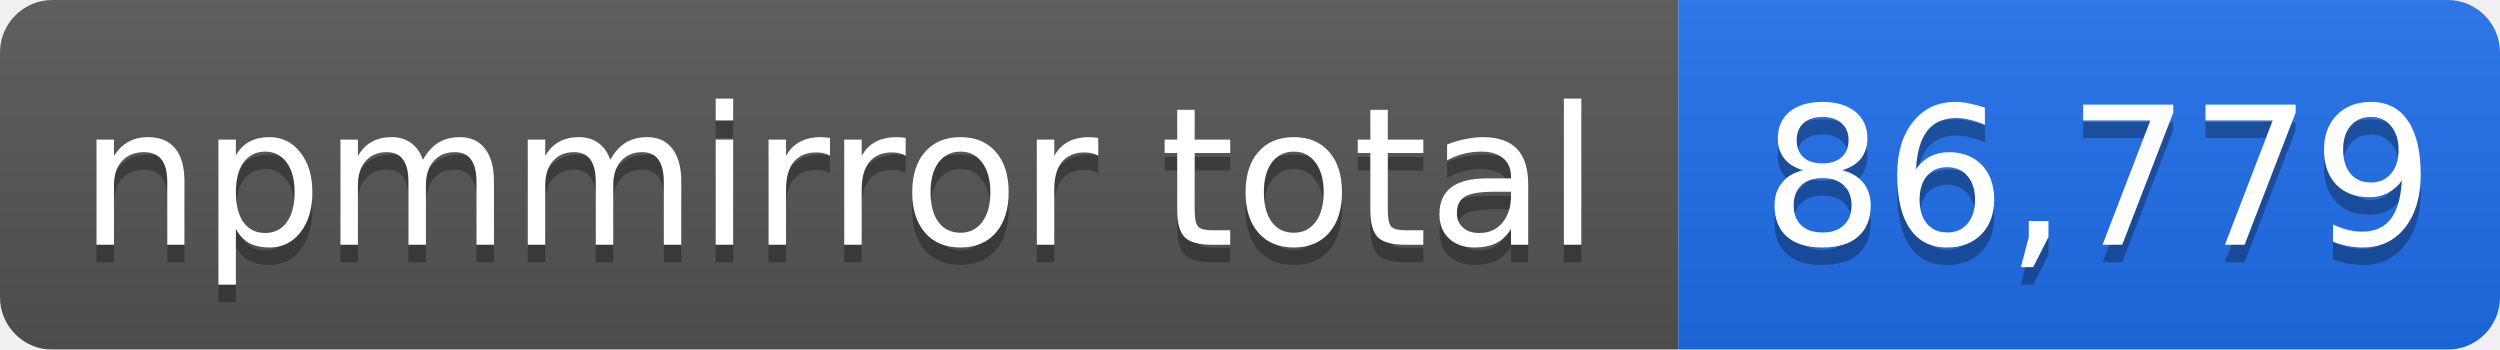
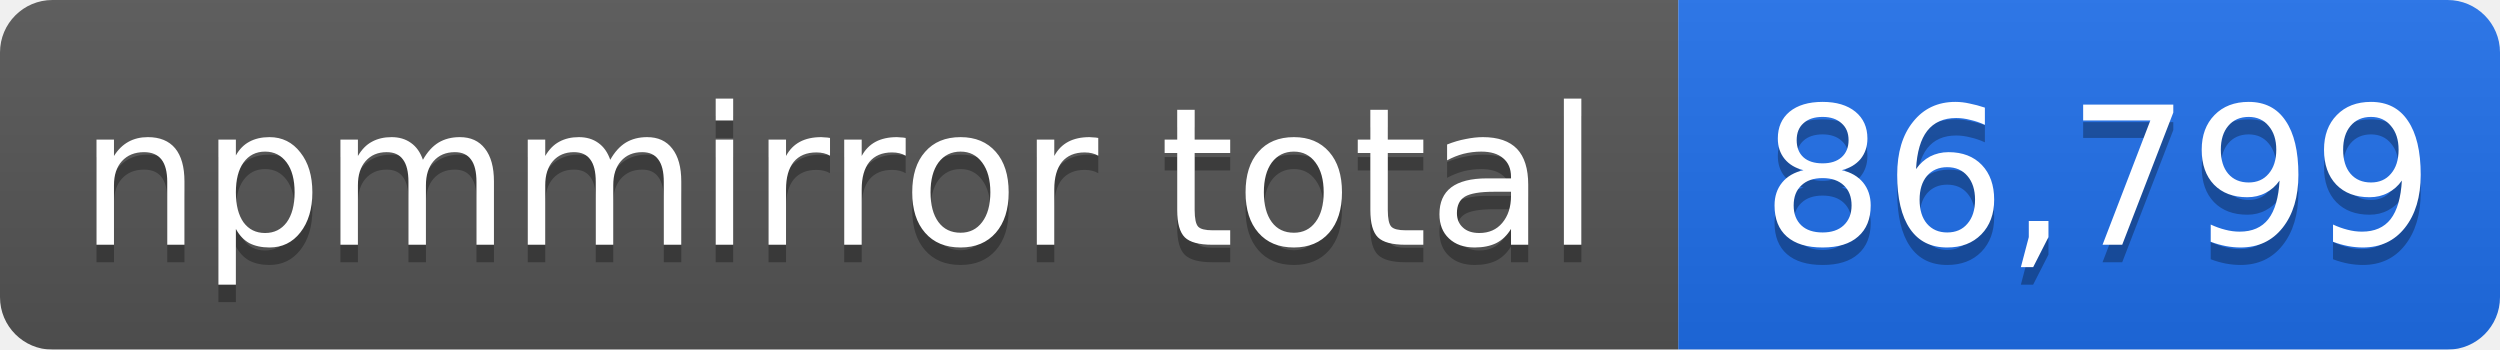
- <svg xmlns="http://www.w3.org/2000/svg" width="143" height="20" role="img" aria-label="npmmirror total: 86,779">
+ <svg xmlns="http://www.w3.org/2000/svg" width="143" height="20" role="img" aria-label="npmmirror total: 86,799">
  <linearGradient id="s" x2="0" y2="100%">
    <stop offset="0" stop-color="#bbb" stop-opacity=".1" />
    <stop offset="1" stop-opacity=".1" />
  </linearGradient>
  <mask id="m">
    <rect width="143" height="20" rx="3" fill="#fff" />
  </mask>
  <g mask="url(#m)">
    <rect width="96" height="20" fill="#555" />
    <rect x="96" width="47" height="20" fill="#1f6feb" />
    <rect width="143" height="20" fill="url(#s)" />
  </g>
  <g fill="#fff" text-anchor="middle" font-family="Verdana,Geneva,DejaVu Sans,sans-serif" font-size="11">
    <text x="48" y="15" fill="#010101" fill-opacity=".3">npmmirror total</text>
    <text x="48" y="14">npmmirror total</text>
-     <text x="120" y="15" fill="#010101" fill-opacity=".3">86,779</text>
-     <text x="120" y="14">86,779</text>
+     <text x="120" y="15" fill="#010101" fill-opacity=".3">86,799</text>
+     <text x="120" y="14">86,799</text>
  </g>
</svg>
